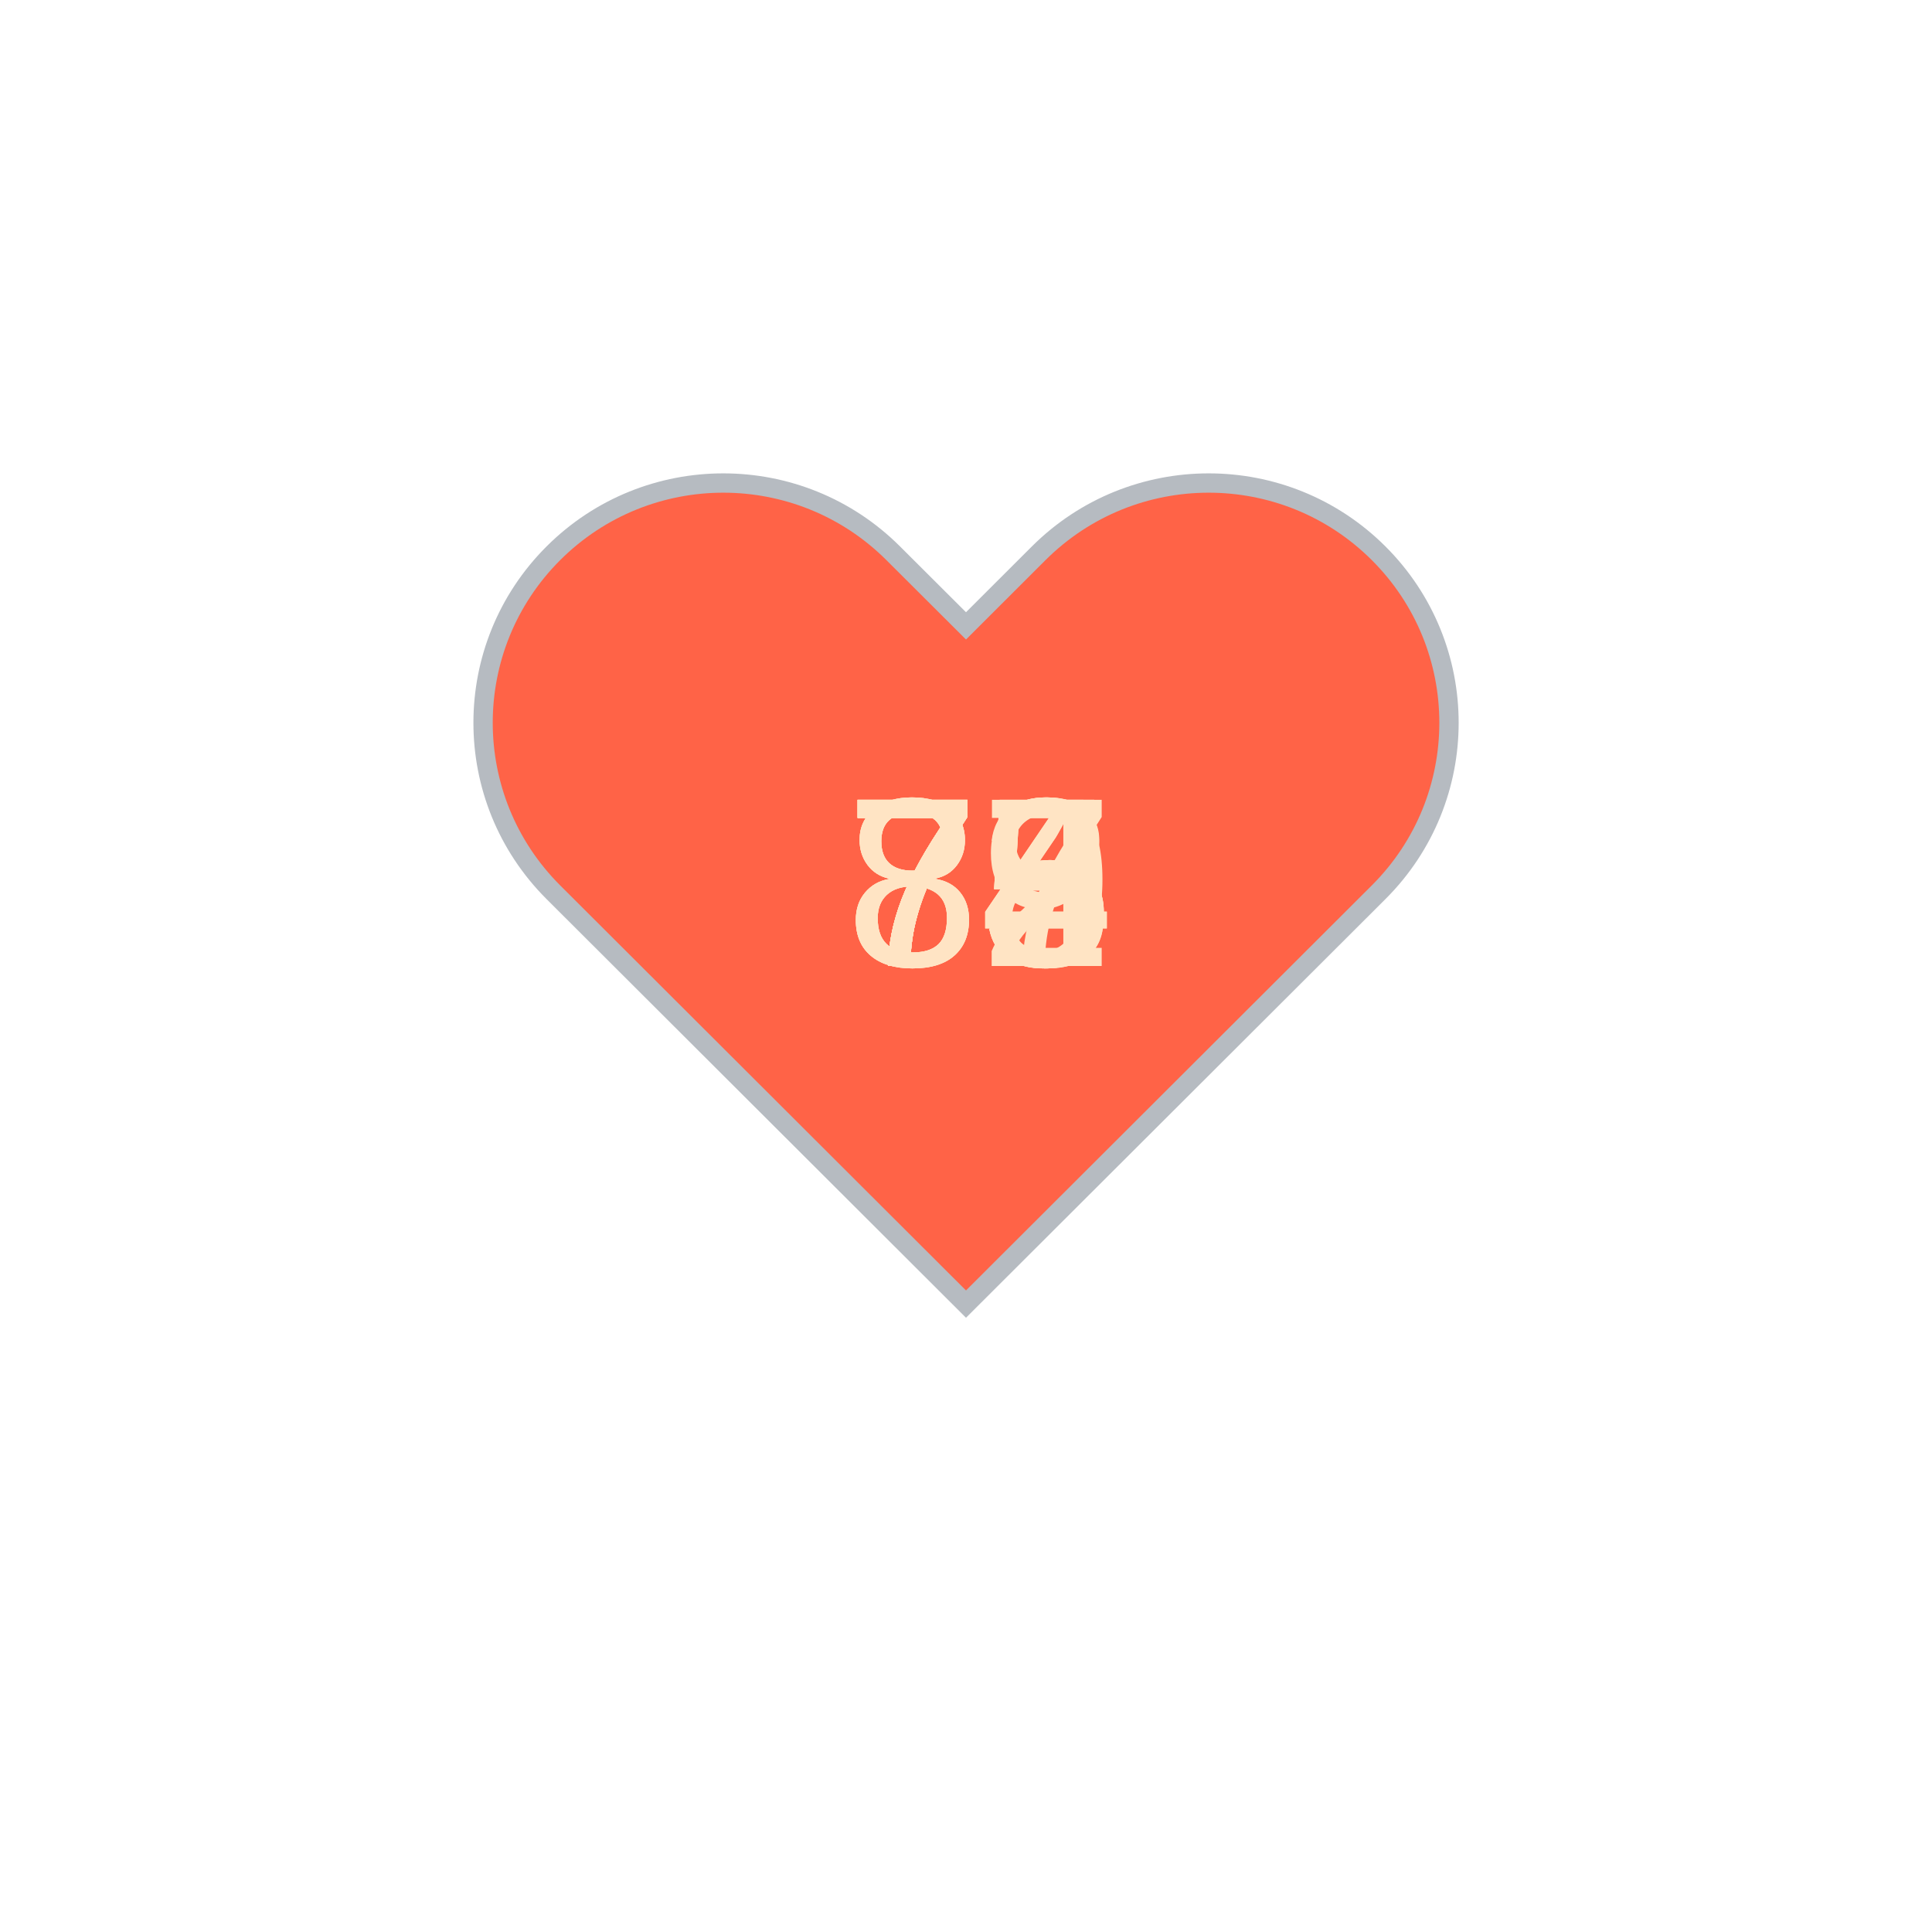
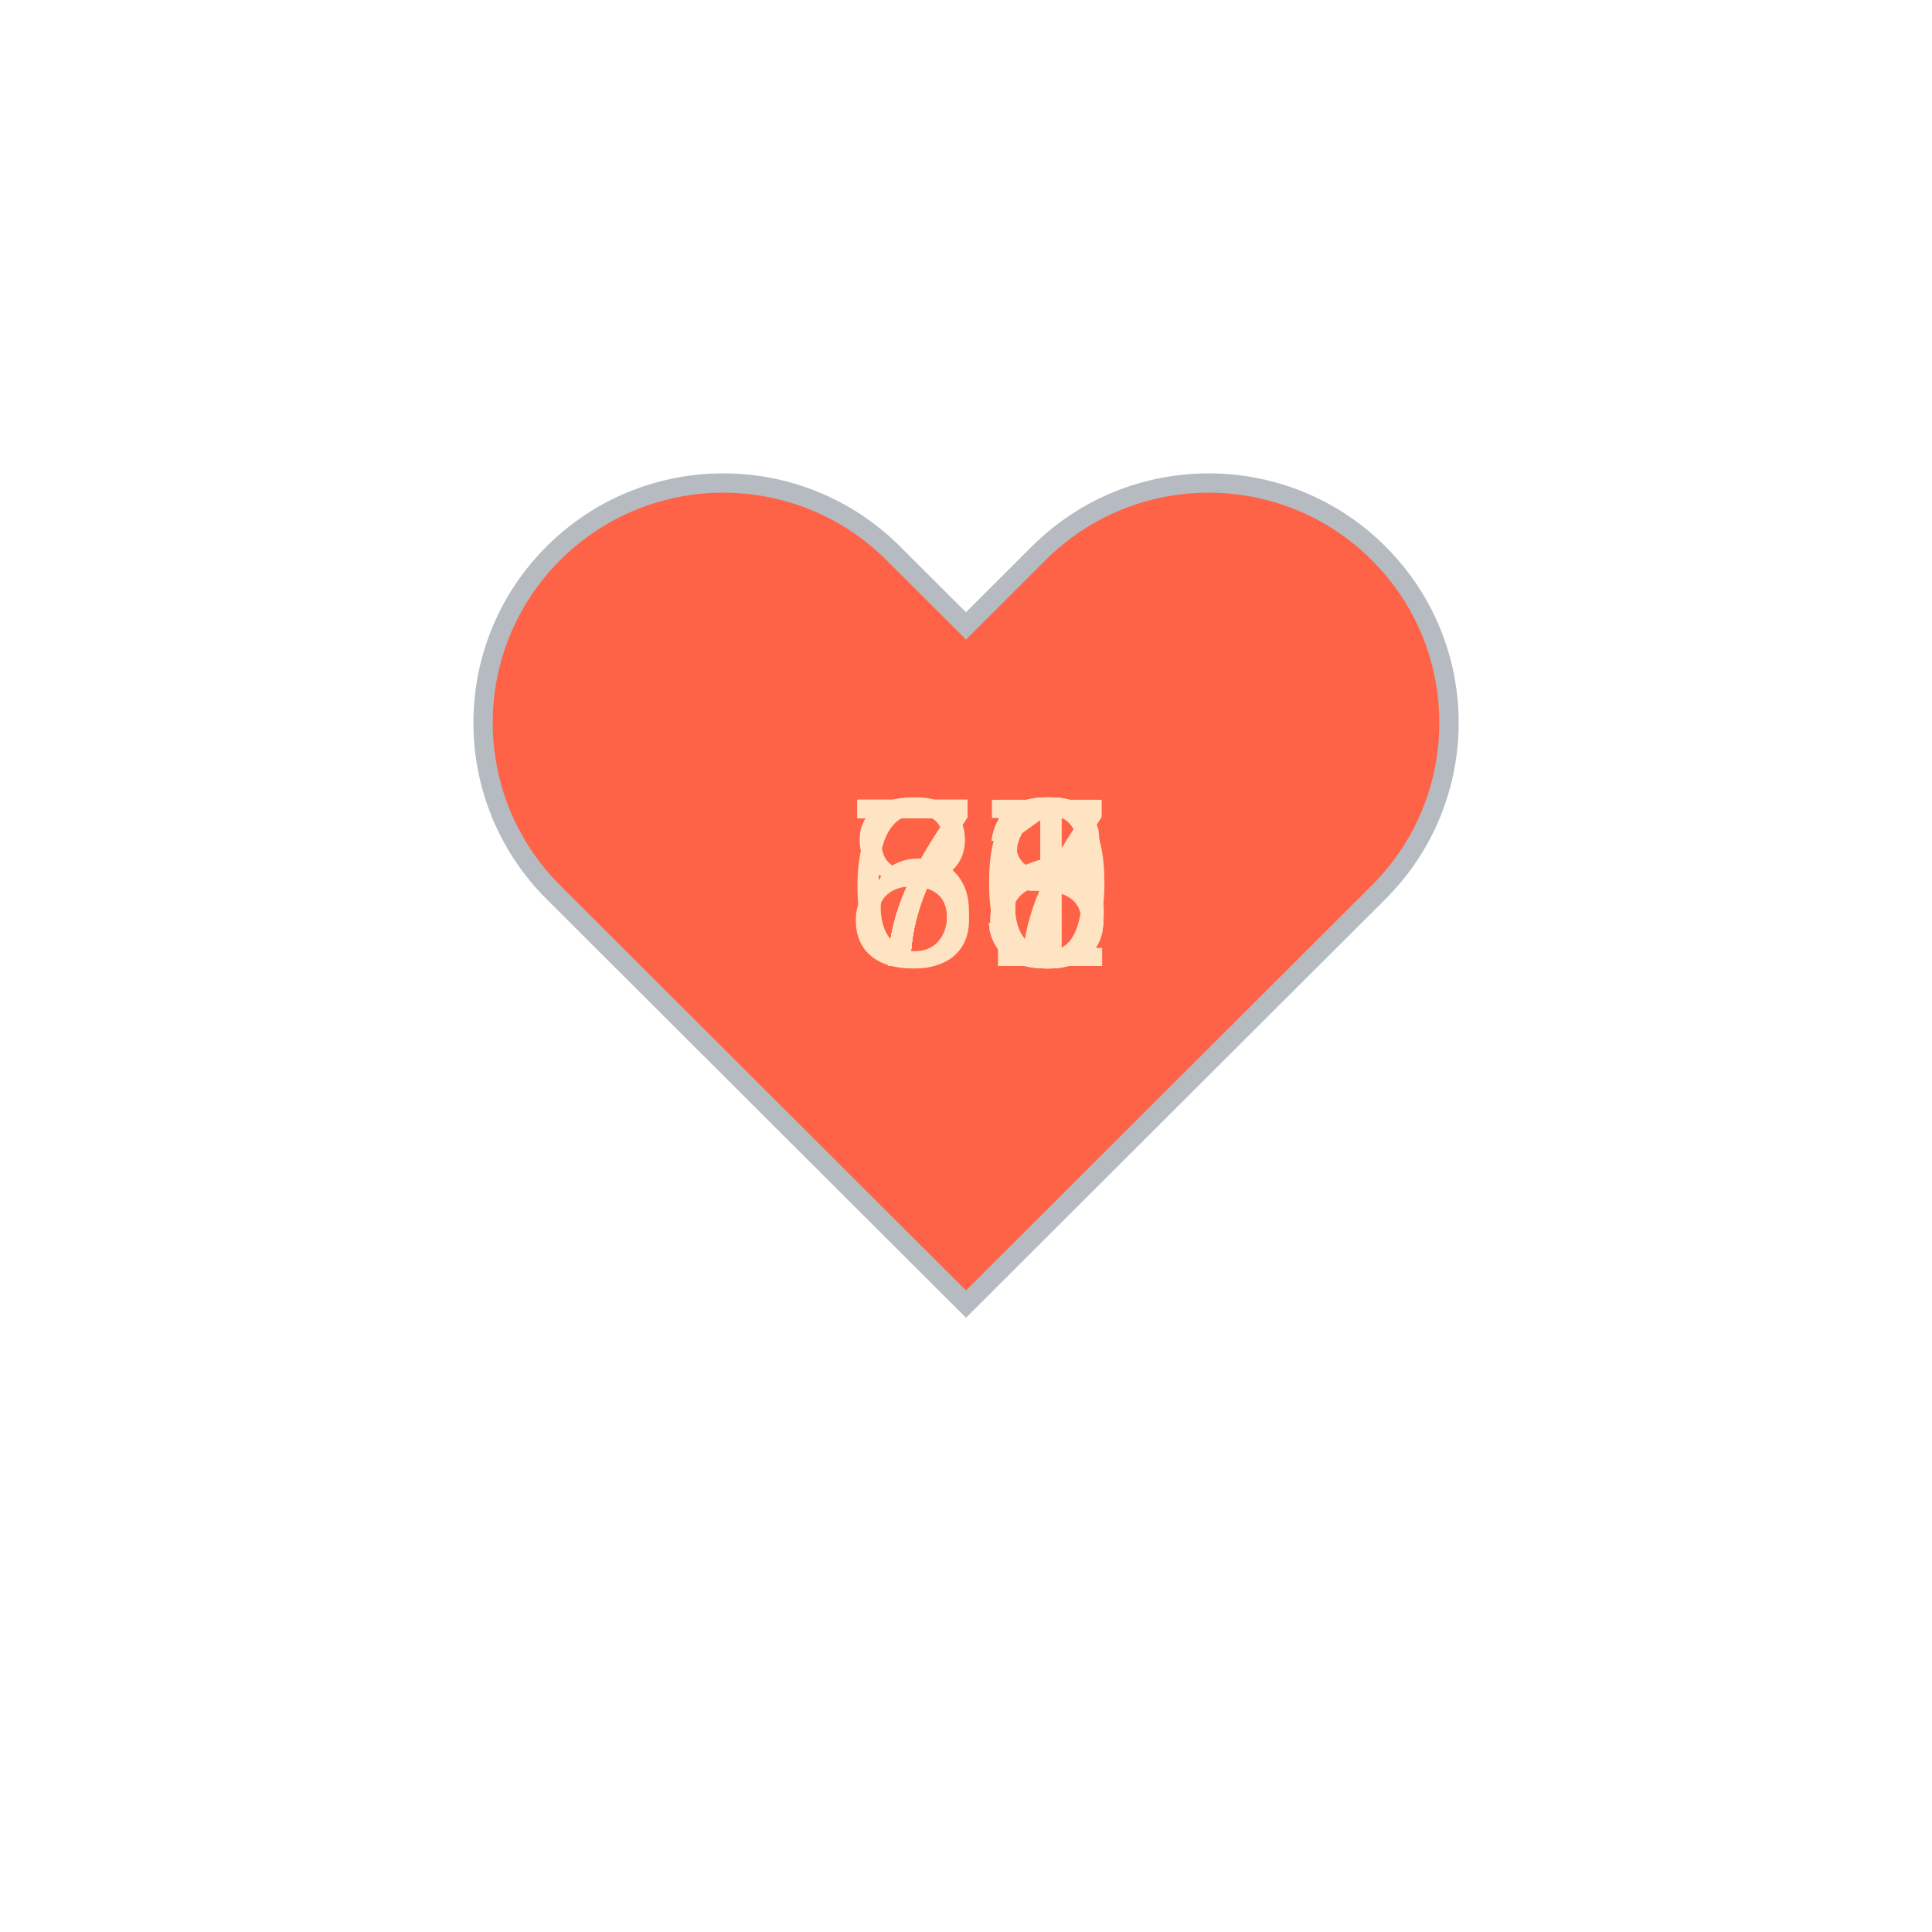
<svg xmlns="http://www.w3.org/2000/svg" baseProfile="full" height="150" version="1.1" viewBox="0,0,200,200" width="150">
  <defs />
  <g transform="translate(100 100)">
    <path d="M92.71,7.27L92.71,7.27c-9.71-9.69-25.46-9.69-35.18,0L50,14.79l-7.54-7.52C32.75-2.42,17-2.42,7.29,7.27v0 c-9.71,9.69-9.71,25.41,0,35.1L50,85l42.71-42.63C102.43,32.68,102.43,16.96,92.71,7.27z" fill="tomato" stroke="#B6BBC1" stroke-width="2" transform="translate(-50 -50)" />
    <animateTransform additive="sum" attributeName="transform" dur="1.2s" repeatCount="indefinite" type="scale" values="1; 1.5; 1.25; 1.5; 1.5; 1;" />
-     <text fill="bisque" style="font-size:25px; font-family:Arial" transform="translate(-12.5 0)">88<animate attributeName="visibility" dur="12.0s" keyTimes="0;0.1;0.2;0.3;0.4;0.5;0.6;0.7;0.8;0.9;1.0" repeatCount="indefinite" values="visible;hidden;hidden;hidden;hidden;hidden;hidden;hidden;hidden;hidden;hidden" />
+     <text fill="bisque" style="font-size:25px; font-family:Arial" transform="translate(-12.5 0)">76<animate attributeName="visibility" dur="12.0s" keyTimes="0;0.1;0.2;0.3;0.4;0.5;0.6;0.7;0.8;0.9;1.0" repeatCount="indefinite" values="visible;hidden;hidden;hidden;hidden;hidden;hidden;hidden;hidden;hidden;hidden" />
    </text>
-     <text fill="bisque" style="font-size:25px; font-family:Arial" transform="translate(-12.5 0)">84<animate attributeName="visibility" dur="12.0s" keyTimes="0;0.1;0.2;0.3;0.4;0.5;0.6;0.7;0.8;0.9;1.0" repeatCount="indefinite" values="hidden;visible;hidden;hidden;hidden;hidden;hidden;hidden;hidden;hidden;hidden" />
+     <text fill="bisque" style="font-size:25px; font-family:Arial" transform="translate(-12.5 0)">78<animate attributeName="visibility" dur="12.0s" keyTimes="0;0.1;0.2;0.3;0.4;0.5;0.6;0.7;0.8;0.9;1.0" repeatCount="indefinite" values="hidden;visible;hidden;hidden;hidden;hidden;hidden;hidden;hidden;hidden;hidden" />
    </text>
-     <text fill="bisque" style="font-size:25px; font-family:Arial" transform="translate(-12.5 0)">82<animate attributeName="visibility" dur="12.0s" keyTimes="0;0.1;0.2;0.3;0.4;0.5;0.6;0.7;0.8;0.9;1.0" repeatCount="indefinite" values="hidden;hidden;visible;hidden;hidden;hidden;hidden;hidden;hidden;hidden;hidden" />
+     <text fill="bisque" style="font-size:25px; font-family:Arial" transform="translate(-12.5 0)">86<animate attributeName="visibility" dur="12.0s" keyTimes="0;0.1;0.2;0.3;0.4;0.5;0.6;0.7;0.8;0.9;1.0" repeatCount="indefinite" values="hidden;hidden;visible;hidden;hidden;hidden;hidden;hidden;hidden;hidden;hidden" />
    </text>
-     <text fill="bisque" style="font-size:25px; font-family:Arial" transform="translate(-12.5 0)">79<animate attributeName="visibility" dur="12.0s" keyTimes="0;0.1;0.2;0.3;0.4;0.5;0.6;0.7;0.8;0.9;1.0" repeatCount="indefinite" values="hidden;hidden;hidden;visible;hidden;hidden;hidden;hidden;hidden;hidden;hidden" />
+     <text fill="bisque" style="font-size:25px; font-family:Arial" transform="translate(-12.5 0)">71<animate attributeName="visibility" dur="12.0s" keyTimes="0;0.1;0.2;0.3;0.4;0.5;0.6;0.7;0.8;0.9;1.0" repeatCount="indefinite" values="hidden;hidden;hidden;visible;hidden;hidden;hidden;hidden;hidden;hidden;hidden" />
    </text>
-     <text fill="bisque" style="font-size:25px; font-family:Arial" transform="translate(-12.5 0)">74<animate attributeName="visibility" dur="12.0s" keyTimes="0;0.1;0.2;0.3;0.4;0.5;0.6;0.7;0.8;0.9;1.0" repeatCount="indefinite" values="hidden;hidden;hidden;hidden;visible;hidden;hidden;hidden;hidden;hidden;hidden" />
+     <text fill="bisque" style="font-size:25px; font-family:Arial" transform="translate(-12.5 0)">66<animate attributeName="visibility" dur="12.0s" keyTimes="0;0.1;0.2;0.3;0.4;0.5;0.6;0.7;0.8;0.9;1.0" repeatCount="indefinite" values="hidden;hidden;hidden;hidden;visible;hidden;hidden;hidden;hidden;hidden;hidden" />
    </text>
-     <text fill="bisque" style="font-size:25px; font-family:Arial" transform="translate(-12.5 0)">73<animate attributeName="visibility" dur="12.0s" keyTimes="0;0.1;0.2;0.3;0.4;0.5;0.6;0.7;0.8;0.9;1.0" repeatCount="indefinite" values="hidden;hidden;hidden;hidden;hidden;visible;hidden;hidden;hidden;hidden;hidden" />
+     <text fill="bisque" style="font-size:25px; font-family:Arial" transform="translate(-12.5 0)">77<animate attributeName="visibility" dur="12.0s" keyTimes="0;0.1;0.2;0.3;0.4;0.5;0.6;0.7;0.8;0.9;1.0" repeatCount="indefinite" values="hidden;hidden;hidden;hidden;hidden;visible;hidden;hidden;hidden;hidden;hidden" />
    </text>
-     <text fill="bisque" style="font-size:25px; font-family:Arial" transform="translate(-12.5 0)">75<animate attributeName="visibility" dur="12.0s" keyTimes="0;0.1;0.2;0.3;0.4;0.5;0.6;0.7;0.8;0.9;1.0" repeatCount="indefinite" values="hidden;hidden;hidden;hidden;hidden;hidden;visible;hidden;hidden;hidden;hidden" />
+     <text fill="bisque" style="font-size:25px; font-family:Arial" transform="translate(-12.5 0)">70<animate attributeName="visibility" dur="12.0s" keyTimes="0;0.1;0.2;0.3;0.4;0.5;0.6;0.7;0.8;0.9;1.0" repeatCount="indefinite" values="hidden;hidden;hidden;hidden;hidden;hidden;visible;hidden;hidden;hidden;hidden" />
    </text>
-     <text fill="bisque" style="font-size:25px; font-family:Arial" transform="translate(-12.5 0)">75<animate attributeName="visibility" dur="12.0s" keyTimes="0;0.1;0.2;0.3;0.4;0.5;0.6;0.7;0.8;0.9;1.0" repeatCount="indefinite" values="hidden;hidden;hidden;hidden;hidden;hidden;hidden;visible;hidden;hidden;hidden" />
+     <text fill="bisque" style="font-size:25px; font-family:Arial" transform="translate(-12.5 0)">73<animate attributeName="visibility" dur="12.0s" keyTimes="0;0.1;0.2;0.3;0.4;0.5;0.6;0.7;0.8;0.9;1.0" repeatCount="indefinite" values="hidden;hidden;hidden;hidden;hidden;hidden;hidden;visible;hidden;hidden;hidden" />
    </text>
-     <text fill="bisque" style="font-size:25px; font-family:Arial" transform="translate(-12.5 0)">77<animate attributeName="visibility" dur="12.0s" keyTimes="0;0.1;0.2;0.3;0.4;0.5;0.6;0.7;0.8;0.9;1.0" repeatCount="indefinite" values="hidden;hidden;hidden;hidden;hidden;hidden;hidden;hidden;visible;hidden;hidden" />
+     <text fill="bisque" style="font-size:25px; font-family:Arial" transform="translate(-12.5 0)">73<animate attributeName="visibility" dur="12.0s" keyTimes="0;0.1;0.2;0.3;0.4;0.5;0.6;0.7;0.8;0.9;1.0" repeatCount="indefinite" values="hidden;hidden;hidden;hidden;hidden;hidden;hidden;hidden;visible;hidden;hidden" />
    </text>
    <text fill="bisque" style="font-size:25px; font-family:Arial" transform="translate(-12.5 0)">75<animate attributeName="visibility" dur="12.0s" keyTimes="0;0.1;0.2;0.3;0.4;0.5;0.6;0.7;0.8;0.9;1.0" repeatCount="indefinite" values="hidden;hidden;hidden;hidden;hidden;hidden;hidden;hidden;hidden;visible;hidden" />
    </text>
  </g>
</svg>
